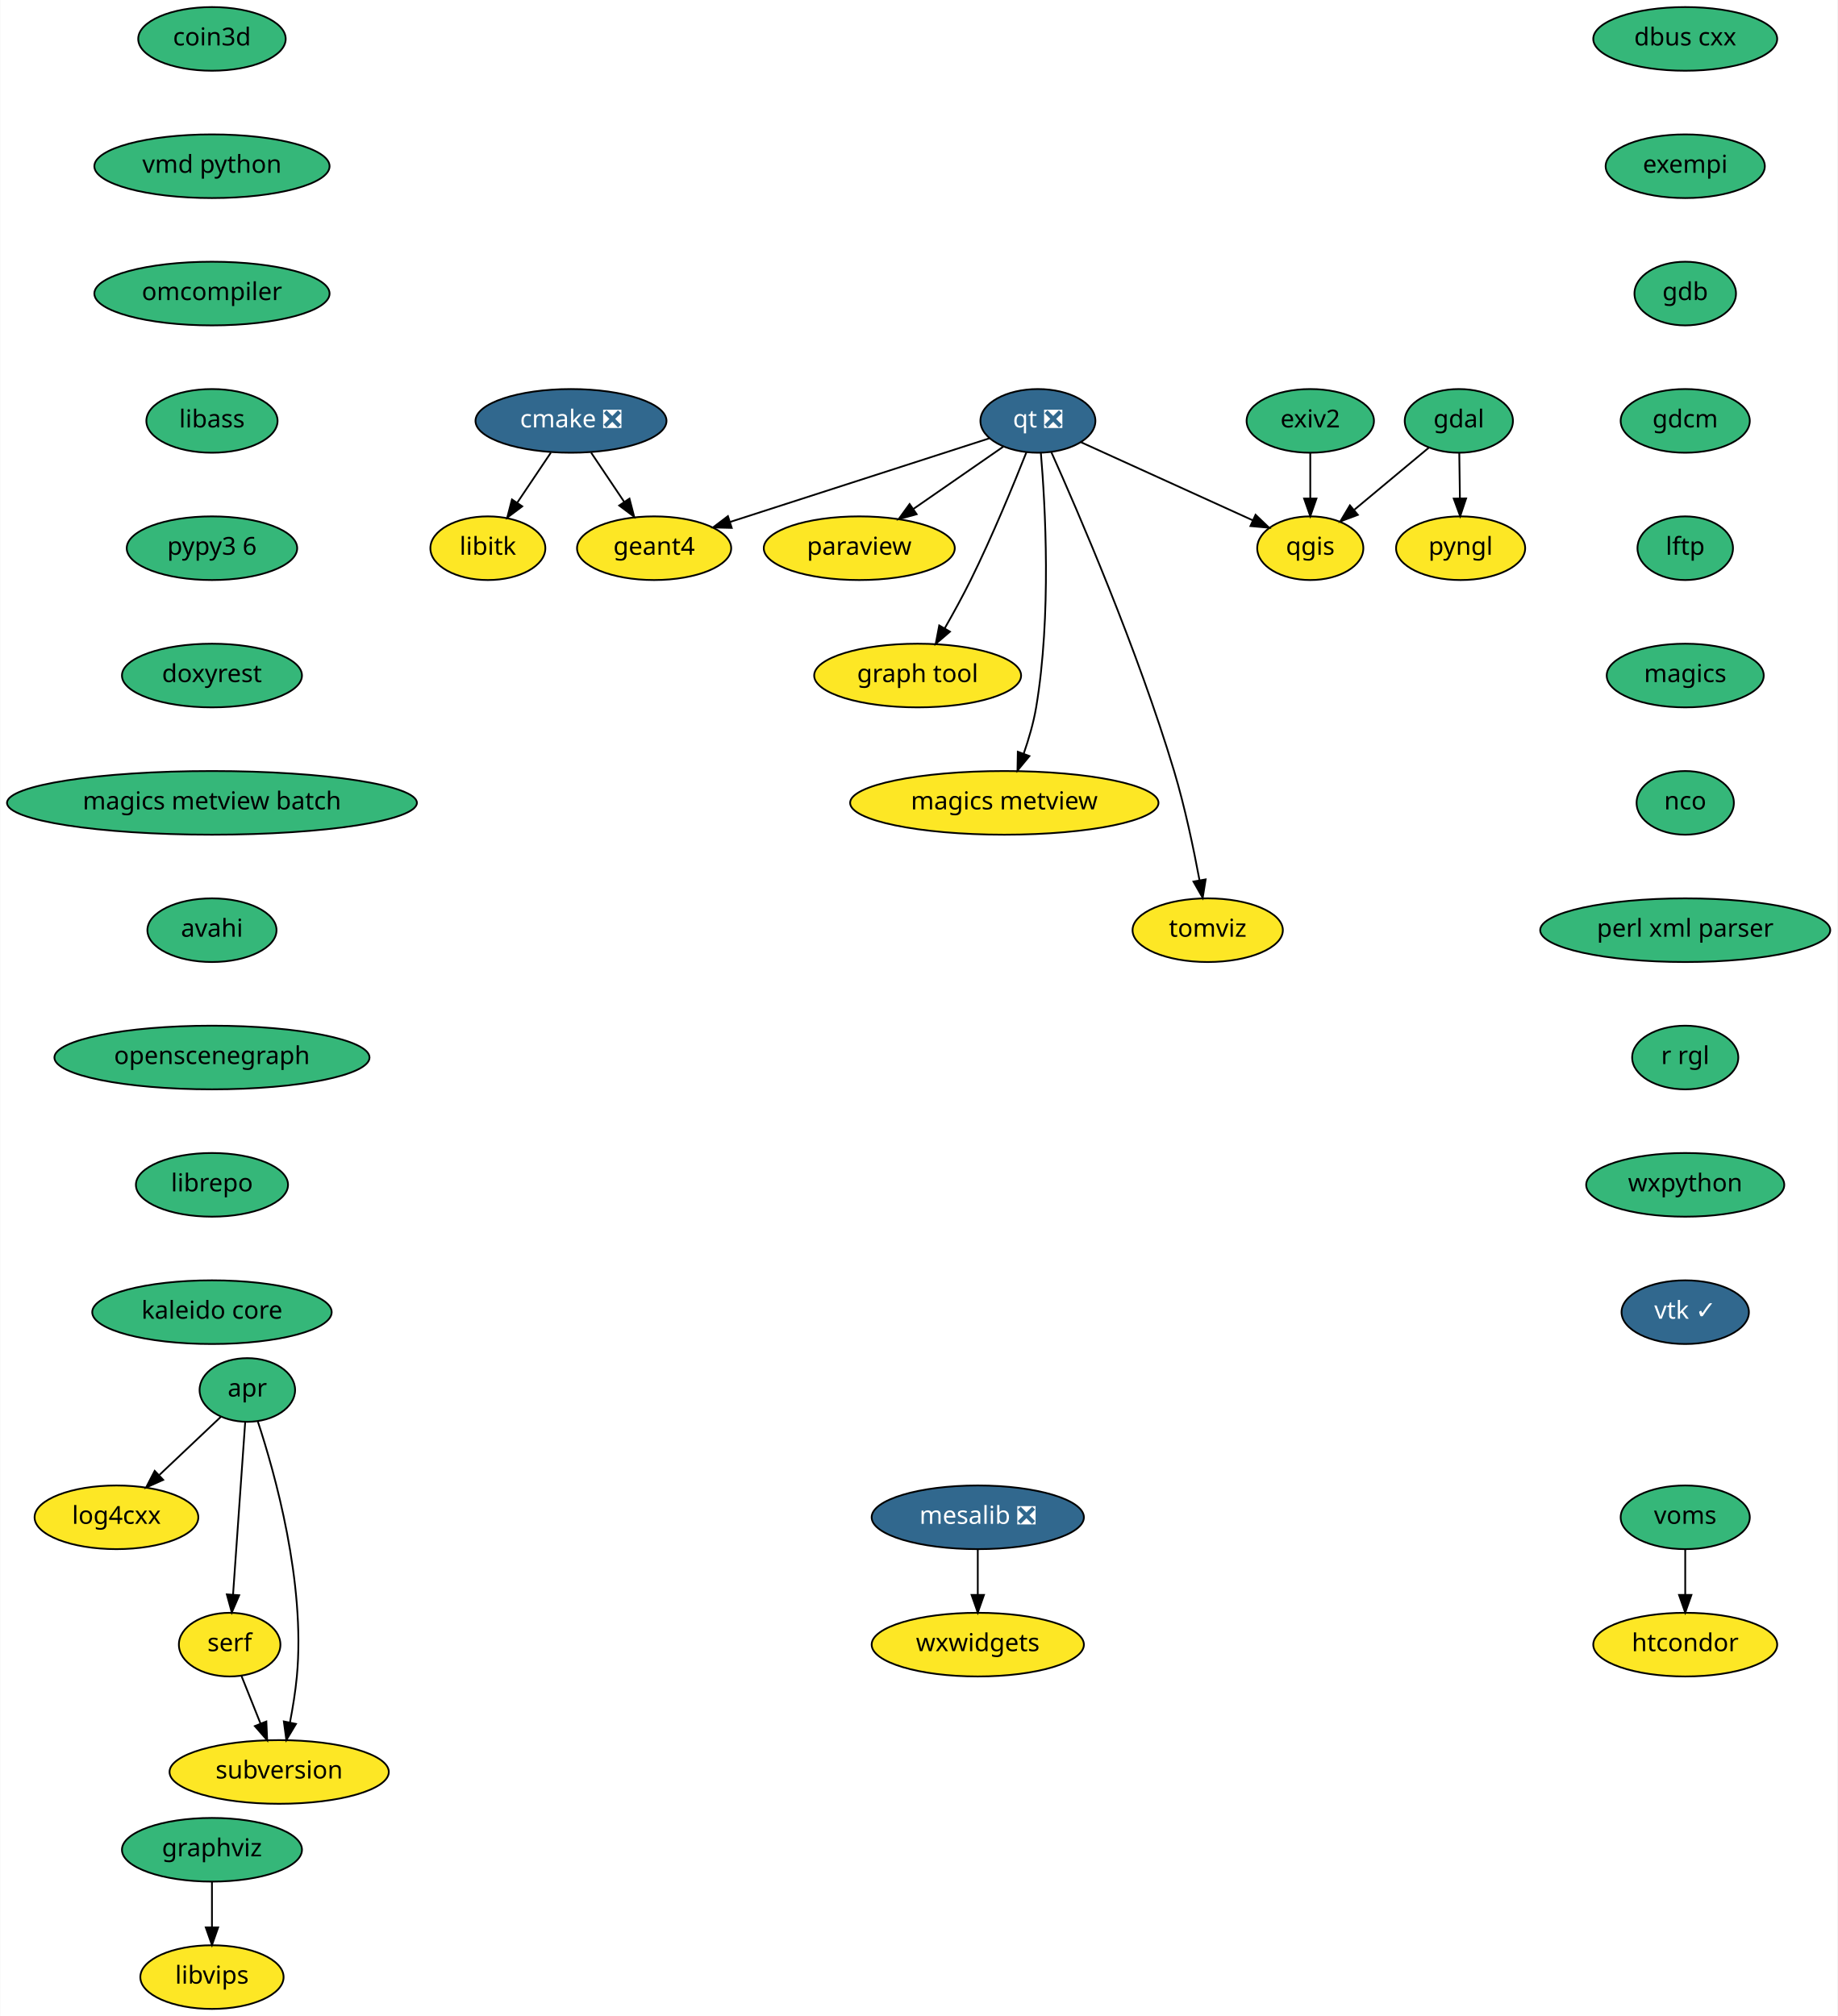
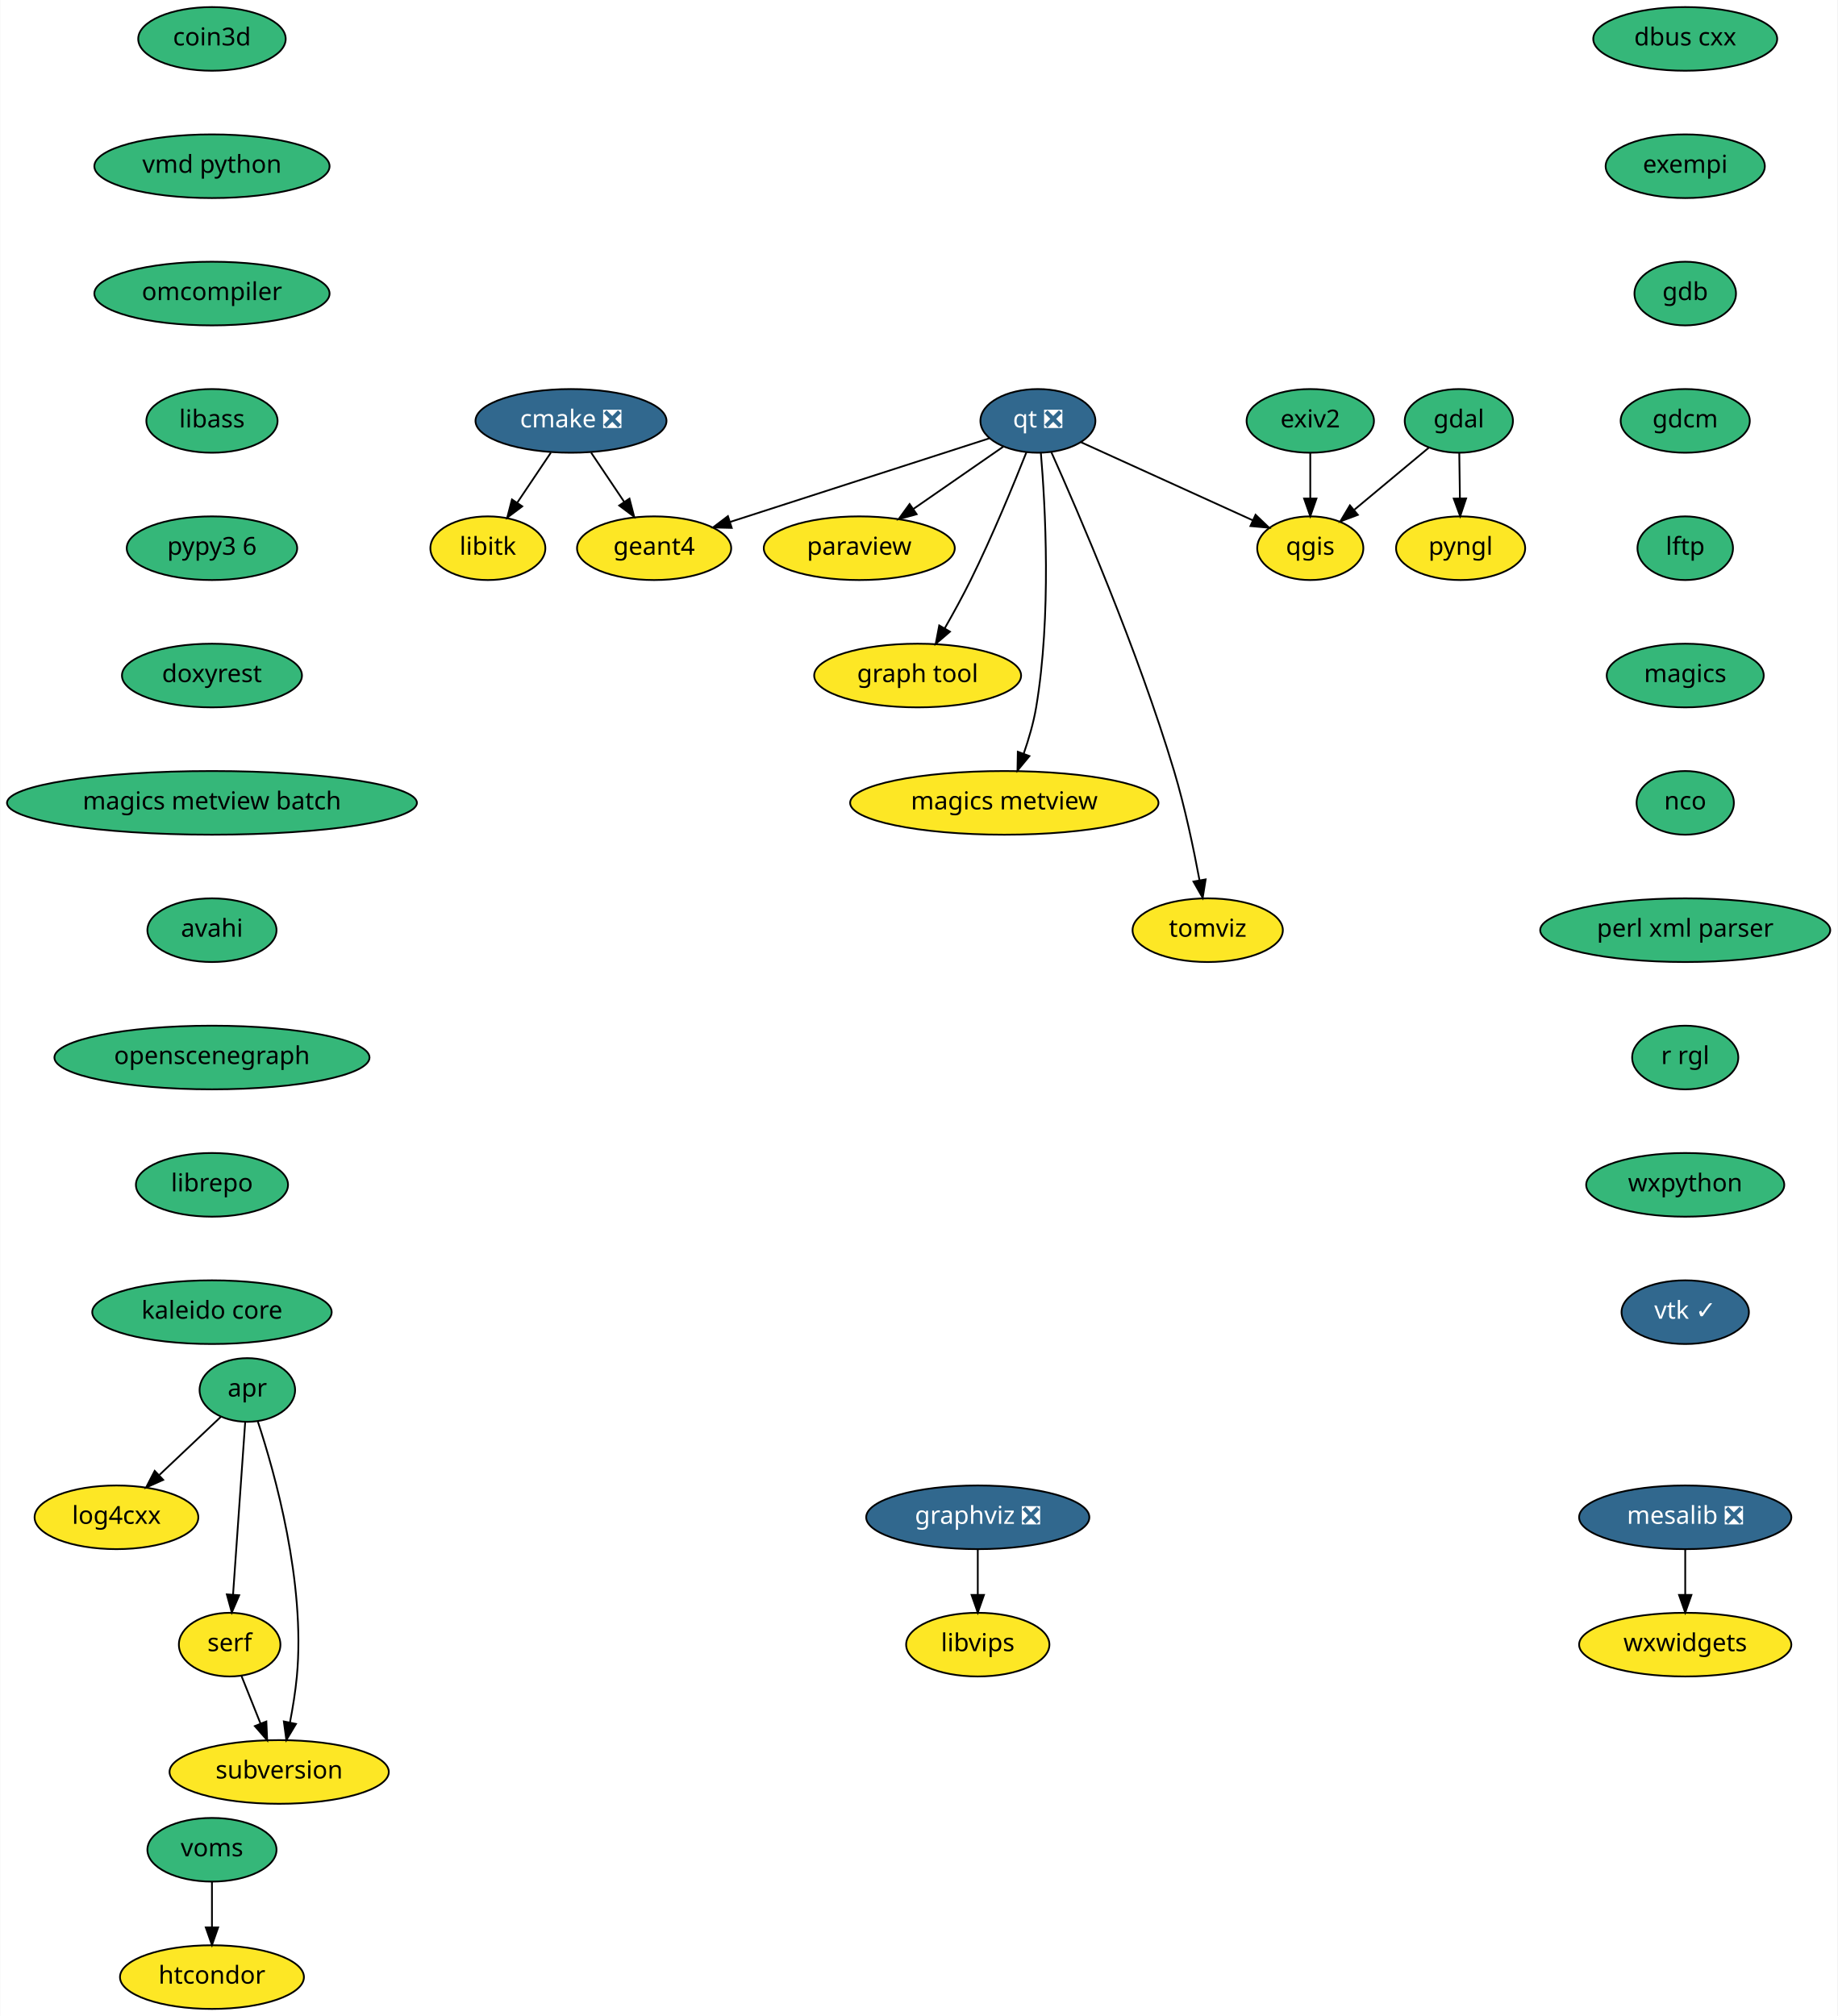
<svg xmlns="http://www.w3.org/2000/svg" xmlns:xlink="http://www.w3.org/1999/xlink" width="1039pt" height="1140pt" viewBox="0.00 0.00 1038.69 1140.00">
  <g id="graph0" class="graph" transform="scale(1 1) rotate(0) translate(4 1136)">
    <polygon fill="white" stroke="transparent" points="-4,4 -4,-1136 1034.69,-1136 1034.69,4 -4,4" />
    <g id="node1" class="node">
      <g id="a_node1">
        <a xlink:href="https://github.com/conda-forge/cmake-feedstock/pull/138" xlink:title="cmake ❎">
          <ellipse fill="#31688e" stroke="black" cx="318.69" cy="-898" rx="54" ry="18" />
          <text text-anchor="middle" x="318.69" y="-894.3" font-family="Times-Roman" font-size="14.00" fill="white">cmake ❎</text>
        </a>
      </g>
    </g>
    <g id="node2" class="node">
      <g id="a_node2">
        <a xlink:href="https://github.com/conda-forge/libitk-feedstock" xlink:title="libitk">
          <ellipse fill="#fde725" stroke="black" cx="271.69" cy="-826" rx="32.5" ry="18" />
          <text text-anchor="middle" x="271.69" y="-822.3" font-family="Times-Roman" font-size="14.00">libitk</text>
        </a>
      </g>
    </g>
    <g id="edge1" class="edge">
      <path fill="none" stroke="black" d="M307.31,-880.05C301.63,-871.59 294.65,-861.19 288.37,-851.84" />
      <polygon fill="black" stroke="black" points="291.12,-849.66 282.64,-843.31 285.31,-853.56 291.12,-849.66" />
    </g>
    <g id="node3" class="node">
      <g id="a_node3">
        <a xlink:href="https://github.com/conda-forge/geant4-feedstock" xlink:title="geant4">
          <ellipse fill="#fde725" stroke="black" cx="365.69" cy="-826" rx="43.59" ry="18" />
          <text text-anchor="middle" x="365.69" y="-822.3" font-family="Times-Roman" font-size="14.00">geant4</text>
        </a>
      </g>
    </g>
    <g id="edge2" class="edge">
      <path fill="none" stroke="black" d="M330.07,-880.05C335.67,-871.71 342.53,-861.49 348.74,-852.25" />
      <polygon fill="black" stroke="black" points="351.75,-854.04 354.42,-843.79 345.94,-850.14 351.75,-854.04" />
    </g>
    <g id="node4" class="node">
      <g id="a_node4">
        <a xlink:href="https://github.com/conda-forge/dbus-cxx-feedstock" xlink:title="dbus cxx">
          <ellipse fill="#35b779" stroke="black" cx="948.69" cy="-1114" rx="52" ry="18" />
          <text text-anchor="middle" x="948.69" y="-1110.3" font-family="Times-Roman" font-size="14.00">dbus cxx</text>
        </a>
      </g>
    </g>
    <g id="node5" class="node">
      <g id="a_node5">
        <a xlink:href="https://github.com/conda-forge/exempi-feedstock" xlink:title="exempi">
          <ellipse fill="#35b779" stroke="black" cx="948.69" cy="-1042" rx="45" ry="18" />
          <text text-anchor="middle" x="948.69" y="-1038.3" font-family="Times-Roman" font-size="14.00">exempi</text>
        </a>
      </g>
    </g>
    <g id="node6" class="node">
      <g id="a_node6">
        <a xlink:href="https://github.com/conda-forge/gdb-feedstock" xlink:title="gdb">
          <ellipse fill="#35b779" stroke="black" cx="948.69" cy="-970" rx="28.7" ry="18" />
          <text text-anchor="middle" x="948.69" y="-966.3" font-family="Times-Roman" font-size="14.00">gdb</text>
        </a>
      </g>
    </g>
    <g id="node10" class="node">
      <g id="a_node10">
        <a xlink:href="https://github.com/conda-forge/gdcm-feedstock" xlink:title="gdcm">
          <ellipse fill="#35b779" stroke="black" cx="948.69" cy="-898" rx="36.5" ry="18" />
          <text text-anchor="middle" x="948.69" y="-894.3" font-family="Times-Roman" font-size="14.00">gdcm</text>
        </a>
      </g>
    </g>
    <g id="node7" class="node">
      <g id="a_node7">
        <a xlink:href="https://github.com/conda-forge/gdal-feedstock" xlink:title="gdal">
          <ellipse fill="#35b779" stroke="black" cx="820.69" cy="-898" rx="30.59" ry="18" />
          <text text-anchor="middle" x="820.69" y="-894.3" font-family="Times-Roman" font-size="14.00">gdal</text>
        </a>
      </g>
    </g>
    <g id="node8" class="node">
      <g id="a_node8">
        <a xlink:href="https://github.com/conda-forge/pyngl-feedstock" xlink:title="pyngl">
          <ellipse fill="#fde725" stroke="black" cx="821.69" cy="-826" rx="36.5" ry="18" />
          <text text-anchor="middle" x="821.69" y="-822.3" font-family="Times-Roman" font-size="14.00">pyngl</text>
        </a>
      </g>
    </g>
    <g id="edge5" class="edge">
      <path fill="none" stroke="black" d="M820.94,-879.7C821.05,-871.98 821.18,-862.71 821.3,-854.11" />
      <polygon fill="black" stroke="black" points="824.8,-854.15 821.45,-844.1 817.8,-854.05 824.8,-854.15" />
    </g>
    <g id="node9" class="node">
      <g id="a_node9">
        <a xlink:href="https://github.com/conda-forge/qgis-feedstock" xlink:title="qgis">
          <ellipse fill="#fde725" stroke="black" cx="736.69" cy="-826" rx="30" ry="18" />
          <text text-anchor="middle" x="736.69" y="-822.3" font-family="Times-Roman" font-size="14.00">qgis</text>
        </a>
      </g>
    </g>
    <g id="edge6" class="edge">
      <path fill="none" stroke="black" d="M803.69,-882.83C791.62,-872.78 775.22,-859.11 761.67,-847.82" />
      <polygon fill="black" stroke="black" points="763.59,-844.86 753.66,-841.14 759.1,-850.24 763.59,-844.86" />
    </g>
    <g id="node11" class="node">
      <g id="a_node11">
        <a xlink:href="https://github.com/conda-forge/lftp-feedstock" xlink:title="lftp">
          <ellipse fill="#35b779" stroke="black" cx="948.69" cy="-826" rx="27" ry="18" />
          <text text-anchor="middle" x="948.69" y="-822.3" font-family="Times-Roman" font-size="14.00">lftp</text>
        </a>
      </g>
    </g>
    <g id="node14" class="node">
      <g id="a_node14">
        <a xlink:href="https://github.com/conda-forge/magics-feedstock" xlink:title="magics">
          <ellipse fill="#35b779" stroke="black" cx="948.69" cy="-754" rx="44.39" ry="18" />
          <text text-anchor="middle" x="948.69" y="-750.3" font-family="Times-Roman" font-size="14.00">magics</text>
        </a>
      </g>
    </g>
    <g id="node12" class="node">
      <g id="a_node12">
-         <a xlink:href="https://github.com/conda-forge/graphviz-feedstock" xlink:title="graphviz">
-           <ellipse fill="#35b779" stroke="black" cx="115.69" cy="-90" rx="50.89" ry="18" />
-           <text text-anchor="middle" x="115.69" y="-86.3" font-family="Times-Roman" font-size="14.00">graphviz</text>
+         <a xlink:href="https://github.com/conda-forge/graphviz-feedstock/pull/69" xlink:title="graphviz ❎">
+           <ellipse fill="#31688e" stroke="black" cx="548.69" cy="-278" rx="63.09" ry="18" />
+           <text text-anchor="middle" x="548.69" y="-274.3" font-family="Times-Roman" font-size="14.00" fill="white">graphviz ❎</text>
        </a>
      </g>
    </g>
    <g id="node13" class="node">
      <g id="a_node13">
        <a xlink:href="https://github.com/conda-forge/libvips-feedstock" xlink:title="libvips">
-           <ellipse fill="#fde725" stroke="black" cx="115.69" cy="-18" rx="40.5" ry="18" />
-           <text text-anchor="middle" x="115.69" y="-14.3" font-family="Times-Roman" font-size="14.00">libvips</text>
+           <ellipse fill="#fde725" stroke="black" cx="548.69" cy="-206" rx="40.5" ry="18" />
+           <text text-anchor="middle" x="548.69" y="-202.3" font-family="Times-Roman" font-size="14.00">libvips</text>
        </a>
      </g>
    </g>
    <g id="edge9" class="edge">
-       <path fill="none" stroke="black" d="M115.69,-71.7C115.69,-63.98 115.69,-54.71 115.69,-46.11" />
-       <polygon fill="black" stroke="black" points="119.19,-46.1 115.69,-36.1 112.19,-46.1 119.19,-46.1" />
+       <path fill="none" stroke="black" d="M548.69,-259.7C548.69,-251.98 548.69,-242.71 548.69,-234.11" />
+       <polygon fill="black" stroke="black" points="552.19,-234.1 548.69,-224.1 545.19,-234.1 552.19,-234.1" />
    </g>
    <g id="node15" class="node">
      <g id="a_node15">
        <a xlink:href="https://github.com/conda-forge/nco-feedstock" xlink:title="nco">
          <ellipse fill="#35b779" stroke="black" cx="948.69" cy="-682" rx="27.5" ry="18" />
          <text text-anchor="middle" x="948.69" y="-678.3" font-family="Times-Roman" font-size="14.00">nco</text>
        </a>
      </g>
    </g>
    <g id="node18" class="node">
      <g id="a_node18">
        <a xlink:href="https://github.com/conda-forge/perl-xml-parser-feedstock" xlink:title="perl xml parser">
          <ellipse fill="#35b779" stroke="black" cx="948.69" cy="-610" rx="82" ry="18" />
          <text text-anchor="middle" x="948.69" y="-606.3" font-family="Times-Roman" font-size="14.00">perl xml parser</text>
        </a>
      </g>
    </g>
    <g id="node16" class="node">
      <g id="a_node16">
        <a xlink:href="https://github.com/conda-forge/mesalib-feedstock/pull/31" xlink:title="mesalib ❎">
-           <ellipse fill="#31688e" stroke="black" cx="548.69" cy="-278" rx="60" ry="18" />
-           <text text-anchor="middle" x="548.69" y="-274.3" font-family="Times-Roman" font-size="14.00" fill="white">mesalib ❎</text>
+           <ellipse fill="#31688e" stroke="black" cx="948.69" cy="-278" rx="60" ry="18" />
+           <text text-anchor="middle" x="948.69" y="-274.3" font-family="Times-Roman" font-size="14.00" fill="white">mesalib ❎</text>
        </a>
      </g>
    </g>
    <g id="node17" class="node">
      <g id="a_node17">
        <a xlink:href="https://github.com/conda-forge/wxwidgets-feedstock" xlink:title="wxwidgets">
-           <ellipse fill="#fde725" stroke="black" cx="548.69" cy="-206" rx="60" ry="18" />
-           <text text-anchor="middle" x="548.69" y="-202.3" font-family="Times-Roman" font-size="14.00">wxwidgets</text>
+           <ellipse fill="#fde725" stroke="black" cx="948.69" cy="-206" rx="60" ry="18" />
+           <text text-anchor="middle" x="948.69" y="-202.3" font-family="Times-Roman" font-size="14.00">wxwidgets</text>
        </a>
      </g>
    </g>
    <g id="edge12" class="edge">
-       <path fill="none" stroke="black" d="M548.69,-259.7C548.69,-251.98 548.69,-242.71 548.69,-234.11" />
-       <polygon fill="black" stroke="black" points="552.19,-234.1 548.69,-224.1 545.19,-234.1 552.19,-234.1" />
+       <path fill="none" stroke="black" d="M948.69,-259.7C948.69,-251.98 948.69,-242.71 948.69,-234.11" />
+       <polygon fill="black" stroke="black" points="952.19,-234.1 948.69,-224.1 945.19,-234.1 952.19,-234.1" />
    </g>
    <g id="node20" class="node">
      <g id="a_node20">
        <a xlink:href="https://github.com/conda-forge/r-rgl-feedstock" xlink:title="r rgl">
          <ellipse fill="#35b779" stroke="black" cx="948.69" cy="-538" rx="30" ry="18" />
          <text text-anchor="middle" x="948.69" y="-534.3" font-family="Times-Roman" font-size="14.00">r rgl</text>
        </a>
      </g>
    </g>
    <g id="node19" class="node">
      <g id="a_node19">
        <a xlink:href="https://github.com/conda-forge/paraview-feedstock" xlink:title="paraview">
          <ellipse fill="#fde725" stroke="black" cx="481.69" cy="-826" rx="54" ry="18" />
          <text text-anchor="middle" x="481.69" y="-822.3" font-family="Times-Roman" font-size="14.00">paraview</text>
        </a>
      </g>
    </g>
    <g id="node25" class="node">
      <g id="a_node25">
        <a xlink:href="https://github.com/conda-forge/wxpython-feedstock" xlink:title="wxpython">
          <ellipse fill="#35b779" stroke="black" cx="948.69" cy="-466" rx="56" ry="18" />
          <text text-anchor="middle" x="948.69" y="-462.3" font-family="Times-Roman" font-size="14.00">wxpython</text>
        </a>
      </g>
    </g>
    <g id="node21" class="node">
      <g id="a_node21">
        <a xlink:href="https://github.com/conda-forge/qt-feedstock/pull/191" xlink:title="qt ❎">
          <ellipse fill="#31688e" stroke="black" cx="582.69" cy="-898" rx="32.5" ry="18" />
          <text text-anchor="middle" x="582.69" y="-894.3" font-family="Times-Roman" font-size="14.00" fill="white">qt ❎</text>
        </a>
      </g>
    </g>
    <g id="edge15" class="edge">
      <path fill="none" stroke="black" d="M555.21,-888.13C518.28,-876.22 452.27,-854.93 408.72,-840.88" />
      <polygon fill="black" stroke="black" points="409.57,-837.48 398.98,-837.74 407.42,-844.14 409.57,-837.48" />
    </g>
    <g id="edge16" class="edge">
      <path fill="none" stroke="black" d="M607.09,-885.91C633.3,-873.99 675.09,-855 704.1,-841.81" />
      <polygon fill="black" stroke="black" points="705.75,-844.91 713.41,-837.58 702.86,-838.53 705.75,-844.91" />
    </g>
    <g id="edge17" class="edge">
      <path fill="none" stroke="black" d="M563.22,-883.5C548.77,-873.49 528.79,-859.64 512.22,-848.16" />
      <polygon fill="black" stroke="black" points="514.13,-845.22 503.92,-842.41 510.14,-850.98 514.13,-845.22" />
    </g>
    <g id="node22" class="node">
      <g id="a_node22">
        <a xlink:href="https://github.com/conda-forge/graph-tool-feedstock" xlink:title="graph tool">
          <ellipse fill="#fde725" stroke="black" cx="514.69" cy="-754" rx="58.5" ry="18" />
          <text text-anchor="middle" x="514.69" y="-750.3" font-family="Times-Roman" font-size="14.00">graph tool</text>
        </a>
      </g>
    </g>
    <g id="edge18" class="edge">
      <path fill="none" stroke="black" d="M576.23,-880.35C569.06,-862.28 556.9,-832.7 544.69,-808 540.21,-798.95 534.91,-789.28 530.01,-780.71" />
      <polygon fill="black" stroke="black" points="532.95,-778.82 524.91,-771.93 526.9,-782.33 532.95,-778.82" />
    </g>
    <g id="node23" class="node">
      <g id="a_node23">
        <a xlink:href="https://github.com/conda-forge/magics-metview-feedstock" xlink:title="magics metview">
          <ellipse fill="#fde725" stroke="black" cx="563.69" cy="-682" rx="87.18" ry="18" />
          <text text-anchor="middle" x="563.69" y="-678.3" font-family="Times-Roman" font-size="14.00">magics metview</text>
        </a>
      </g>
    </g>
    <g id="edge19" class="edge">
      <path fill="none" stroke="black" d="M584.36,-879.92C586.86,-850.36 590.41,-787.82 581.69,-736 580.22,-727.28 577.52,-718.06 574.65,-709.8" />
      <polygon fill="black" stroke="black" points="577.89,-708.47 571.14,-700.3 571.33,-710.89 577.89,-708.47" />
    </g>
    <g id="node24" class="node">
      <g id="a_node24">
        <a xlink:href="https://github.com/conda-forge/tomviz-feedstock" xlink:title="tomviz">
          <ellipse fill="#fde725" stroke="black" cx="678.69" cy="-610" rx="42.49" ry="18" />
          <text text-anchor="middle" x="678.69" y="-606.3" font-family="Times-Roman" font-size="14.00">tomviz</text>
        </a>
      </g>
    </g>
    <g id="edge20" class="edge">
      <path fill="none" stroke="black" d="M590.22,-880.46C605.21,-846.99 639.11,-768.59 659.69,-700 665.81,-679.6 670.75,-656.01 674.06,-638.24" />
      <polygon fill="black" stroke="black" points="677.53,-638.73 675.86,-628.27 670.64,-637.49 677.53,-638.73" />
    </g>
    <g id="node26" class="node">
      <g id="a_node26">
        <a xlink:href="https://github.com/conda-forge/vtk-feedstock/pull/166" xlink:title="vtk ✓">
          <ellipse fill="#31688e" stroke="black" cx="948.69" cy="-394" rx="36" ry="18" />
          <text text-anchor="middle" x="948.69" y="-390.3" font-family="Times-Roman" font-size="14.00" fill="white">vtk ✓</text>
        </a>
      </g>
    </g>
    <g id="node27" class="node">
      <g id="a_node27">
        <a xlink:href="https://github.com/conda-forge/coin3d-feedstock" xlink:title="coin3d">
          <ellipse fill="#35b779" stroke="black" cx="115.69" cy="-1114" rx="41.69" ry="18" />
          <text text-anchor="middle" x="115.69" y="-1110.3" font-family="Times-Roman" font-size="14.00">coin3d</text>
        </a>
      </g>
    </g>
    <g id="node28" class="node">
      <g id="a_node28">
        <a xlink:href="https://github.com/conda-forge/vmd-python-feedstock" xlink:title="vmd python">
          <ellipse fill="#35b779" stroke="black" cx="115.69" cy="-1042" rx="66.5" ry="18" />
          <text text-anchor="middle" x="115.69" y="-1038.3" font-family="Times-Roman" font-size="14.00">vmd python</text>
        </a>
      </g>
    </g>
    <g id="node29" class="node">
      <g id="a_node29">
        <a xlink:href="https://github.com/conda-forge/omcompiler-feedstock" xlink:title="omcompiler">
          <ellipse fill="#35b779" stroke="black" cx="115.69" cy="-970" rx="66.5" ry="18" />
          <text text-anchor="middle" x="115.69" y="-966.3" font-family="Times-Roman" font-size="14.00">omcompiler</text>
        </a>
      </g>
    </g>
    <g id="node30" class="node">
      <g id="a_node30">
        <a xlink:href="https://github.com/conda-forge/libass-feedstock" xlink:title="libass">
          <ellipse fill="#35b779" stroke="black" cx="115.69" cy="-898" rx="37.09" ry="18" />
          <text text-anchor="middle" x="115.69" y="-894.3" font-family="Times-Roman" font-size="14.00">libass</text>
        </a>
      </g>
    </g>
    <g id="node35" class="node">
      <g id="a_node35">
        <a xlink:href="https://github.com/conda-forge/pypy3.6-feedstock" xlink:title="pypy3 6">
          <ellipse fill="#35b779" stroke="black" cx="115.69" cy="-826" rx="48.19" ry="18" />
          <text text-anchor="middle" x="115.69" y="-822.3" font-family="Times-Roman" font-size="14.00">pypy3 6</text>
        </a>
      </g>
    </g>
    <g id="node31" class="node">
      <g id="a_node31">
        <a xlink:href="https://github.com/conda-forge/apr-feedstock" xlink:title="apr">
          <ellipse fill="#35b779" stroke="black" cx="135.69" cy="-350" rx="27" ry="18" />
          <text text-anchor="middle" x="135.69" y="-346.3" font-family="Times-Roman" font-size="14.00">apr</text>
        </a>
      </g>
    </g>
    <g id="node32" class="node">
      <g id="a_node32">
        <a xlink:href="https://github.com/conda-forge/log4cxx-feedstock" xlink:title="log4cxx">
          <ellipse fill="#fde725" stroke="black" cx="61.69" cy="-278" rx="46.29" ry="18" />
          <text text-anchor="middle" x="61.69" y="-274.3" font-family="Times-Roman" font-size="14.00">log4cxx</text>
        </a>
      </g>
    </g>
    <g id="edge26" class="edge">
      <path fill="none" stroke="black" d="M120.71,-334.83C110.76,-325.42 97.47,-312.85 86.02,-302.01" />
      <polygon fill="black" stroke="black" points="88.12,-299.18 78.45,-294.85 83.31,-304.27 88.12,-299.18" />
    </g>
    <g id="node33" class="node">
      <g id="a_node33">
        <a xlink:href="https://github.com/conda-forge/serf-feedstock" xlink:title="serf">
          <ellipse fill="#fde725" stroke="black" cx="125.69" cy="-206" rx="28.7" ry="18" />
          <text text-anchor="middle" x="125.69" y="-202.3" font-family="Times-Roman" font-size="14.00">serf</text>
        </a>
      </g>
    </g>
    <g id="edge27" class="edge">
      <path fill="none" stroke="black" d="M134.48,-331.87C132.78,-307.67 129.65,-263.21 127.62,-234.39" />
      <polygon fill="black" stroke="black" points="131.09,-233.92 126.9,-224.19 124.11,-234.41 131.09,-233.92" />
    </g>
    <g id="node34" class="node">
      <g id="a_node34">
        <a xlink:href="https://github.com/conda-forge/subversion-feedstock" xlink:title="subversion">
          <ellipse fill="#fde725" stroke="black" cx="153.69" cy="-134" rx="61.99" ry="18" />
          <text text-anchor="middle" x="153.69" y="-130.3" font-family="Times-Roman" font-size="14.00">subversion</text>
        </a>
      </g>
    </g>
    <g id="edge28" class="edge">
      <path fill="none" stroke="black" d="M141.62,-332.2C151.23,-303.04 168.66,-241.11 163.69,-188 162.89,-179.48 161.39,-170.28 159.79,-161.99" />
      <polygon fill="black" stroke="black" points="163.19,-161.16 157.75,-152.07 156.33,-162.57 163.19,-161.16" />
    </g>
    <g id="edge29" class="edge">
      <path fill="none" stroke="black" d="M132.33,-188.41C135.56,-180.34 139.52,-170.43 143.15,-161.35" />
      <polygon fill="black" stroke="black" points="146.44,-162.54 146.91,-151.96 139.94,-159.94 146.44,-162.54" />
    </g>
    <g id="node38" class="node">
      <g id="a_node38">
        <a xlink:href="https://github.com/conda-forge/doxyrest-feedstock" xlink:title="doxyrest">
          <ellipse fill="#35b779" stroke="black" cx="115.69" cy="-754" rx="50.89" ry="18" />
          <text text-anchor="middle" x="115.69" y="-750.3" font-family="Times-Roman" font-size="14.00">doxyrest</text>
        </a>
      </g>
    </g>
    <g id="node36" class="node">
      <g id="a_node36">
        <a xlink:href="https://github.com/conda-forge/voms-feedstock" xlink:title="voms">
-           <ellipse fill="#35b779" stroke="black" cx="948.69" cy="-278" rx="36.5" ry="18" />
-           <text text-anchor="middle" x="948.69" y="-274.3" font-family="Times-Roman" font-size="14.00">voms</text>
+           <ellipse fill="#35b779" stroke="black" cx="115.69" cy="-90" rx="36.5" ry="18" />
+           <text text-anchor="middle" x="115.69" y="-86.3" font-family="Times-Roman" font-size="14.00">voms</text>
        </a>
      </g>
    </g>
    <g id="node37" class="node">
      <g id="a_node37">
        <a xlink:href="https://github.com/conda-forge/htcondor-feedstock" xlink:title="htcondor">
-           <ellipse fill="#fde725" stroke="black" cx="948.69" cy="-206" rx="52" ry="18" />
-           <text text-anchor="middle" x="948.69" y="-202.3" font-family="Times-Roman" font-size="14.00">htcondor</text>
+           <ellipse fill="#fde725" stroke="black" cx="115.69" cy="-18" rx="52" ry="18" />
+           <text text-anchor="middle" x="115.69" y="-14.3" font-family="Times-Roman" font-size="14.00">htcondor</text>
        </a>
      </g>
    </g>
    <g id="edge31" class="edge">
-       <path fill="none" stroke="black" d="M948.69,-259.7C948.69,-251.98 948.69,-242.71 948.69,-234.11" />
-       <polygon fill="black" stroke="black" points="952.19,-234.1 948.69,-224.1 945.19,-234.1 952.19,-234.1" />
+       <path fill="none" stroke="black" d="M115.69,-71.7C115.69,-63.98 115.69,-54.71 115.69,-46.11" />
+       <polygon fill="black" stroke="black" points="119.19,-46.1 115.69,-36.1 112.19,-46.1 119.19,-46.1" />
    </g>
    <g id="node40" class="node">
      <g id="a_node40">
        <a xlink:href="https://github.com/conda-forge/magics-metview-batch-feedstock" xlink:title="magics metview batch">
          <ellipse fill="#35b779" stroke="black" cx="115.69" cy="-682" rx="115.88" ry="18" />
          <text text-anchor="middle" x="115.69" y="-678.3" font-family="Times-Roman" font-size="14.00">magics metview batch</text>
        </a>
      </g>
    </g>
    <g id="node39" class="node">
      <g id="a_node39">
        <a xlink:href="https://github.com/conda-forge/exiv2-feedstock" xlink:title="exiv2">
          <ellipse fill="#35b779" stroke="black" cx="736.69" cy="-898" rx="36" ry="18" />
          <text text-anchor="middle" x="736.69" y="-894.3" font-family="Times-Roman" font-size="14.00">exiv2</text>
        </a>
      </g>
    </g>
    <g id="edge33" class="edge">
      <path fill="none" stroke="black" d="M736.69,-879.7C736.69,-871.98 736.69,-862.71 736.69,-854.11" />
      <polygon fill="black" stroke="black" points="740.19,-854.1 736.69,-844.1 733.19,-854.1 740.19,-854.1" />
    </g>
    <g id="node41" class="node">
      <g id="a_node41">
        <a xlink:href="https://github.com/conda-forge/avahi-feedstock" xlink:title="avahi">
          <ellipse fill="#35b779" stroke="black" cx="115.69" cy="-610" rx="36.5" ry="18" />
          <text text-anchor="middle" x="115.69" y="-606.3" font-family="Times-Roman" font-size="14.00">avahi</text>
        </a>
      </g>
    </g>
    <g id="node42" class="node">
      <g id="a_node42">
        <a xlink:href="https://github.com/conda-forge/openscenegraph-feedstock" xlink:title="openscenegraph">
          <ellipse fill="#35b779" stroke="black" cx="115.69" cy="-538" rx="89.08" ry="18" />
          <text text-anchor="middle" x="115.69" y="-534.3" font-family="Times-Roman" font-size="14.00">openscenegraph</text>
        </a>
      </g>
    </g>
    <g id="node43" class="node">
      <g id="a_node43">
        <a xlink:href="https://github.com/conda-forge/librepo-feedstock" xlink:title="librepo">
          <ellipse fill="#35b779" stroke="black" cx="115.69" cy="-466" rx="43" ry="18" />
          <text text-anchor="middle" x="115.69" y="-462.3" font-family="Times-Roman" font-size="14.00">librepo</text>
        </a>
      </g>
    </g>
    <g id="node44" class="node">
      <g id="a_node44">
        <a xlink:href="https://github.com/conda-forge/kaleido-core-feedstock" xlink:title="kaleido core">
          <ellipse fill="#35b779" stroke="black" cx="115.69" cy="-394" rx="67.69" ry="18" />
          <text text-anchor="middle" x="115.69" y="-390.3" font-family="Times-Roman" font-size="14.00">kaleido core</text>
        </a>
      </g>
    </g>
  </g>
</svg>
